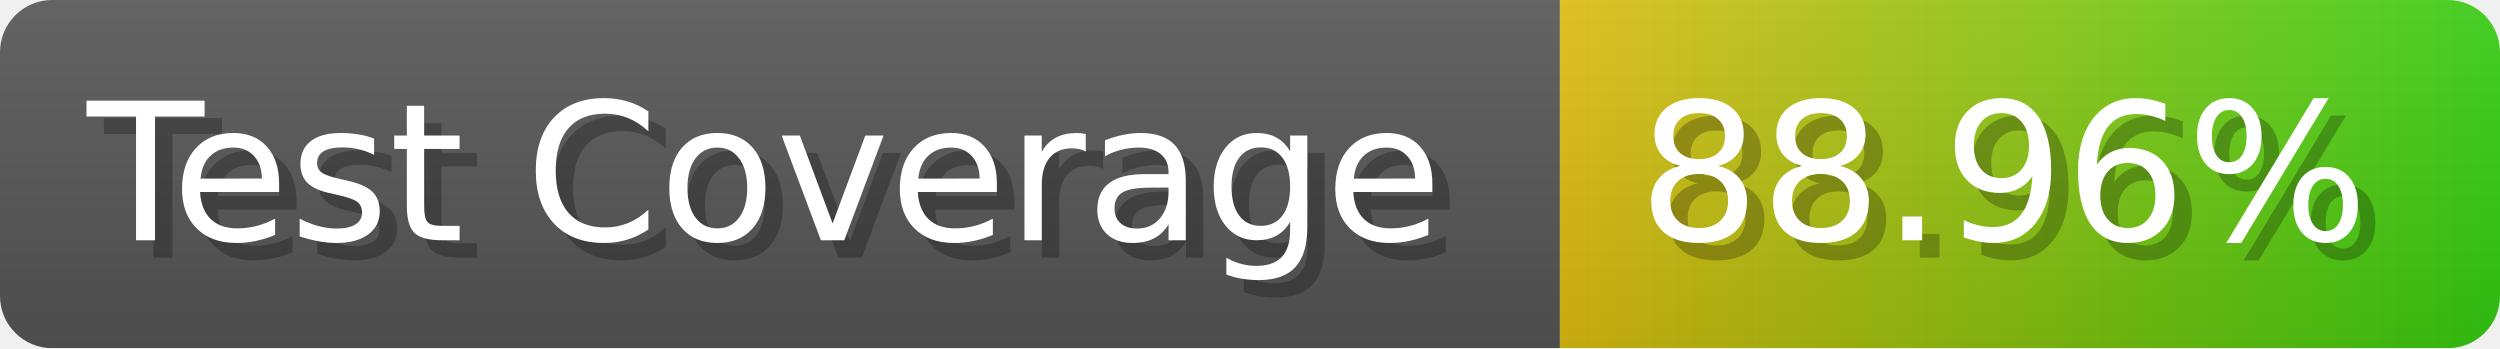
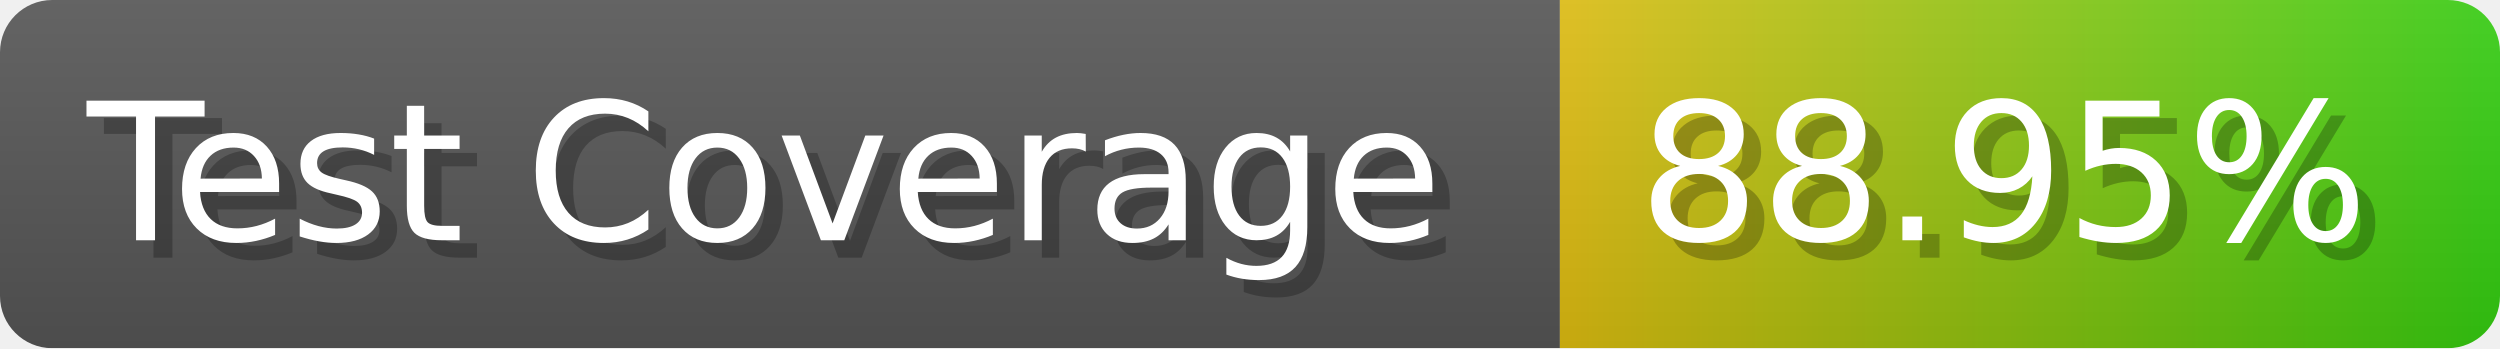
- <svg xmlns="http://www.w3.org/2000/svg" width="143.6" height="20" viewBox="0 0 1436 200" role="img" aria-label="Test Coverage: 88.96%">
+ <svg xmlns="http://www.w3.org/2000/svg" width="143.6" height="20" viewBox="0 0 1436 200" role="img" aria-label="Test Coverage: 88.95%">
  <linearGradient id="a" x2="0" y2="100%">
    <stop offset="0" stop-opacity=".1" stop-color="#EEE" />
    <stop offset="1" stop-opacity=".1" />
  </linearGradient>
  <mask id="m">
    <rect width="1436" height="200" rx="30" fill="#FFF" />
  </mask>
  <g mask="url(#m)">
    <rect width="896" height="200" fill="#555" />
    <rect width="540" height="200" fill="url(#x)" x="896" />
    <rect width="1436" height="200" fill="url(#a)" />
  </g>
  <g aria-hidden="true" fill="#fff" text-anchor="start" font-family="Verdana,DejaVu Sans,sans-serif" font-size="110">
    <text x="60" y="148" textLength="796" fill="#000" opacity="0.25">Test Coverage</text>
    <text x="50" y="138" textLength="796">Test Coverage</text>
-     <text x="951" y="148" textLength="440" fill="#000" opacity="0.25">88.96%</text>
-     <text x="941" y="138" textLength="440">88.96%</text>
+     <text x="951" y="148" textLength="440" fill="#000" opacity="0.25">88.95%</text>
+     <text x="941" y="138" textLength="440">88.95%</text>
  </g>
  <linearGradient id="x" x1="0%" y1="0%" x2="100%" y2="0%">
    <stop offset="0%" style="stop-color:#DB1" />
    <stop offset="100%" style="stop-color:#3C1" />
  </linearGradient>
</svg>
